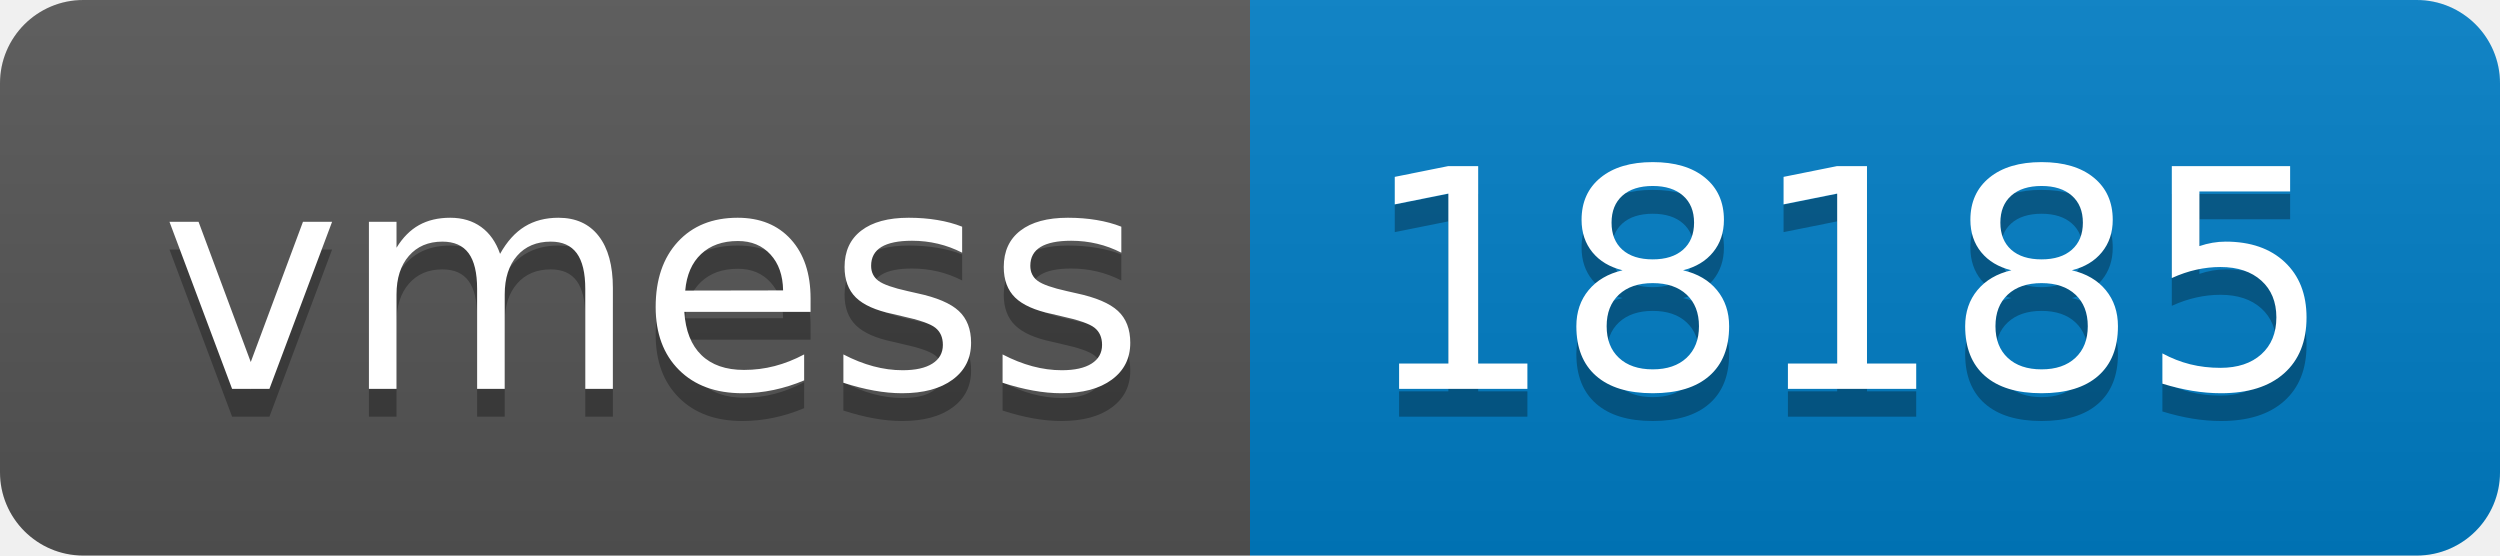
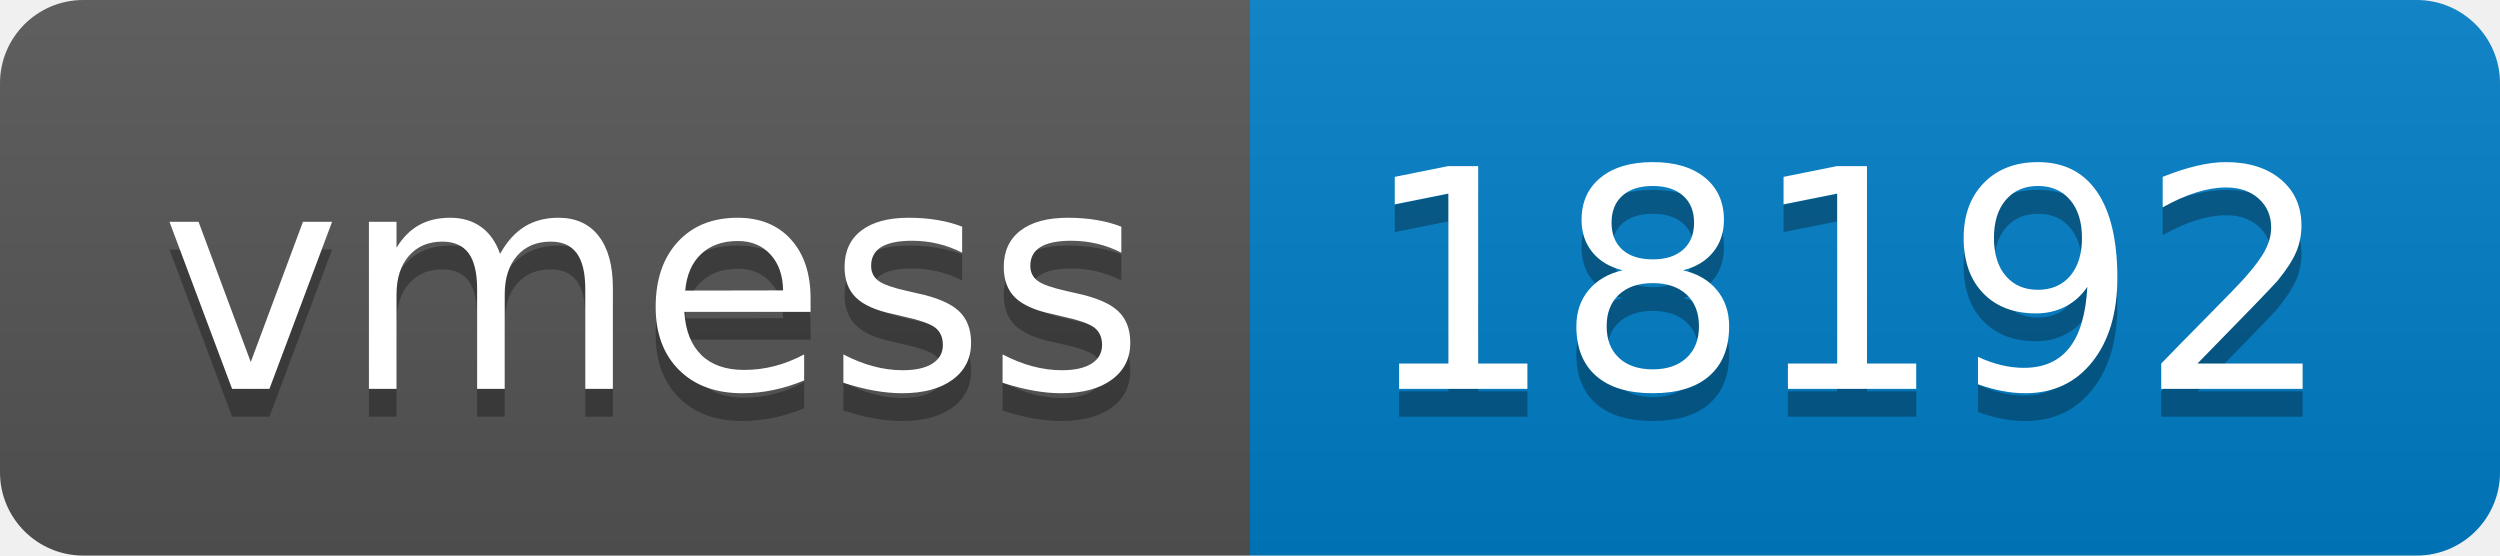
- <svg xmlns="http://www.w3.org/2000/svg" width="90" height="20" role="img" aria-label="vmess: 18185">
+ <svg xmlns="http://www.w3.org/2000/svg" width="90" height="20" role="img" aria-label="vmess: 18192">
  <linearGradient id="s" x2="0" y2="100%">
    <stop offset="0" stop-color="#bbb" stop-opacity=".1" />
    <stop offset="1" stop-opacity=".1" />
  </linearGradient>
  <clipPath id="r">
    <rect width="90" height="20" rx="3" fill="#fff" />
  </clipPath>
  <g clip-path="url(#r)">
    <rect width="45" height="20" fill="#555" />
    <rect x="45" width="45" height="20" fill="#007ec6" />
    <rect width="90" height="20" fill="url(#s)" />
  </g>
  <g fill="#fff" text-anchor="middle" font-family="Verdana,Geneva,DejaVu Sans,sans-serif" text-rendering="geometricPrecision" font-size="110">
    <text aria-hidden="true" x="235" y="150" fill="#010101" fill-opacity=".3" transform="scale(.1)" textLength="350">vmess</text>
    <text x="235" y="140" transform="scale(.1)" fill="#fff" textLength="350">vmess</text>
-     <text aria-hidden="true" x="665" y="150" fill="#010101" fill-opacity=".3" transform="scale(.1)" textLength="350">18185</text>
-     <text x="665" y="140" transform="scale(.1)" fill="#fff" textLength="350">18185</text>
+     <text aria-hidden="true" x="665" y="150" fill="#010101" fill-opacity=".3" transform="scale(.1)" textLength="350">18192</text>
+     <text x="665" y="140" transform="scale(.1)" fill="#fff" textLength="350">18192</text>
  </g>
</svg>
